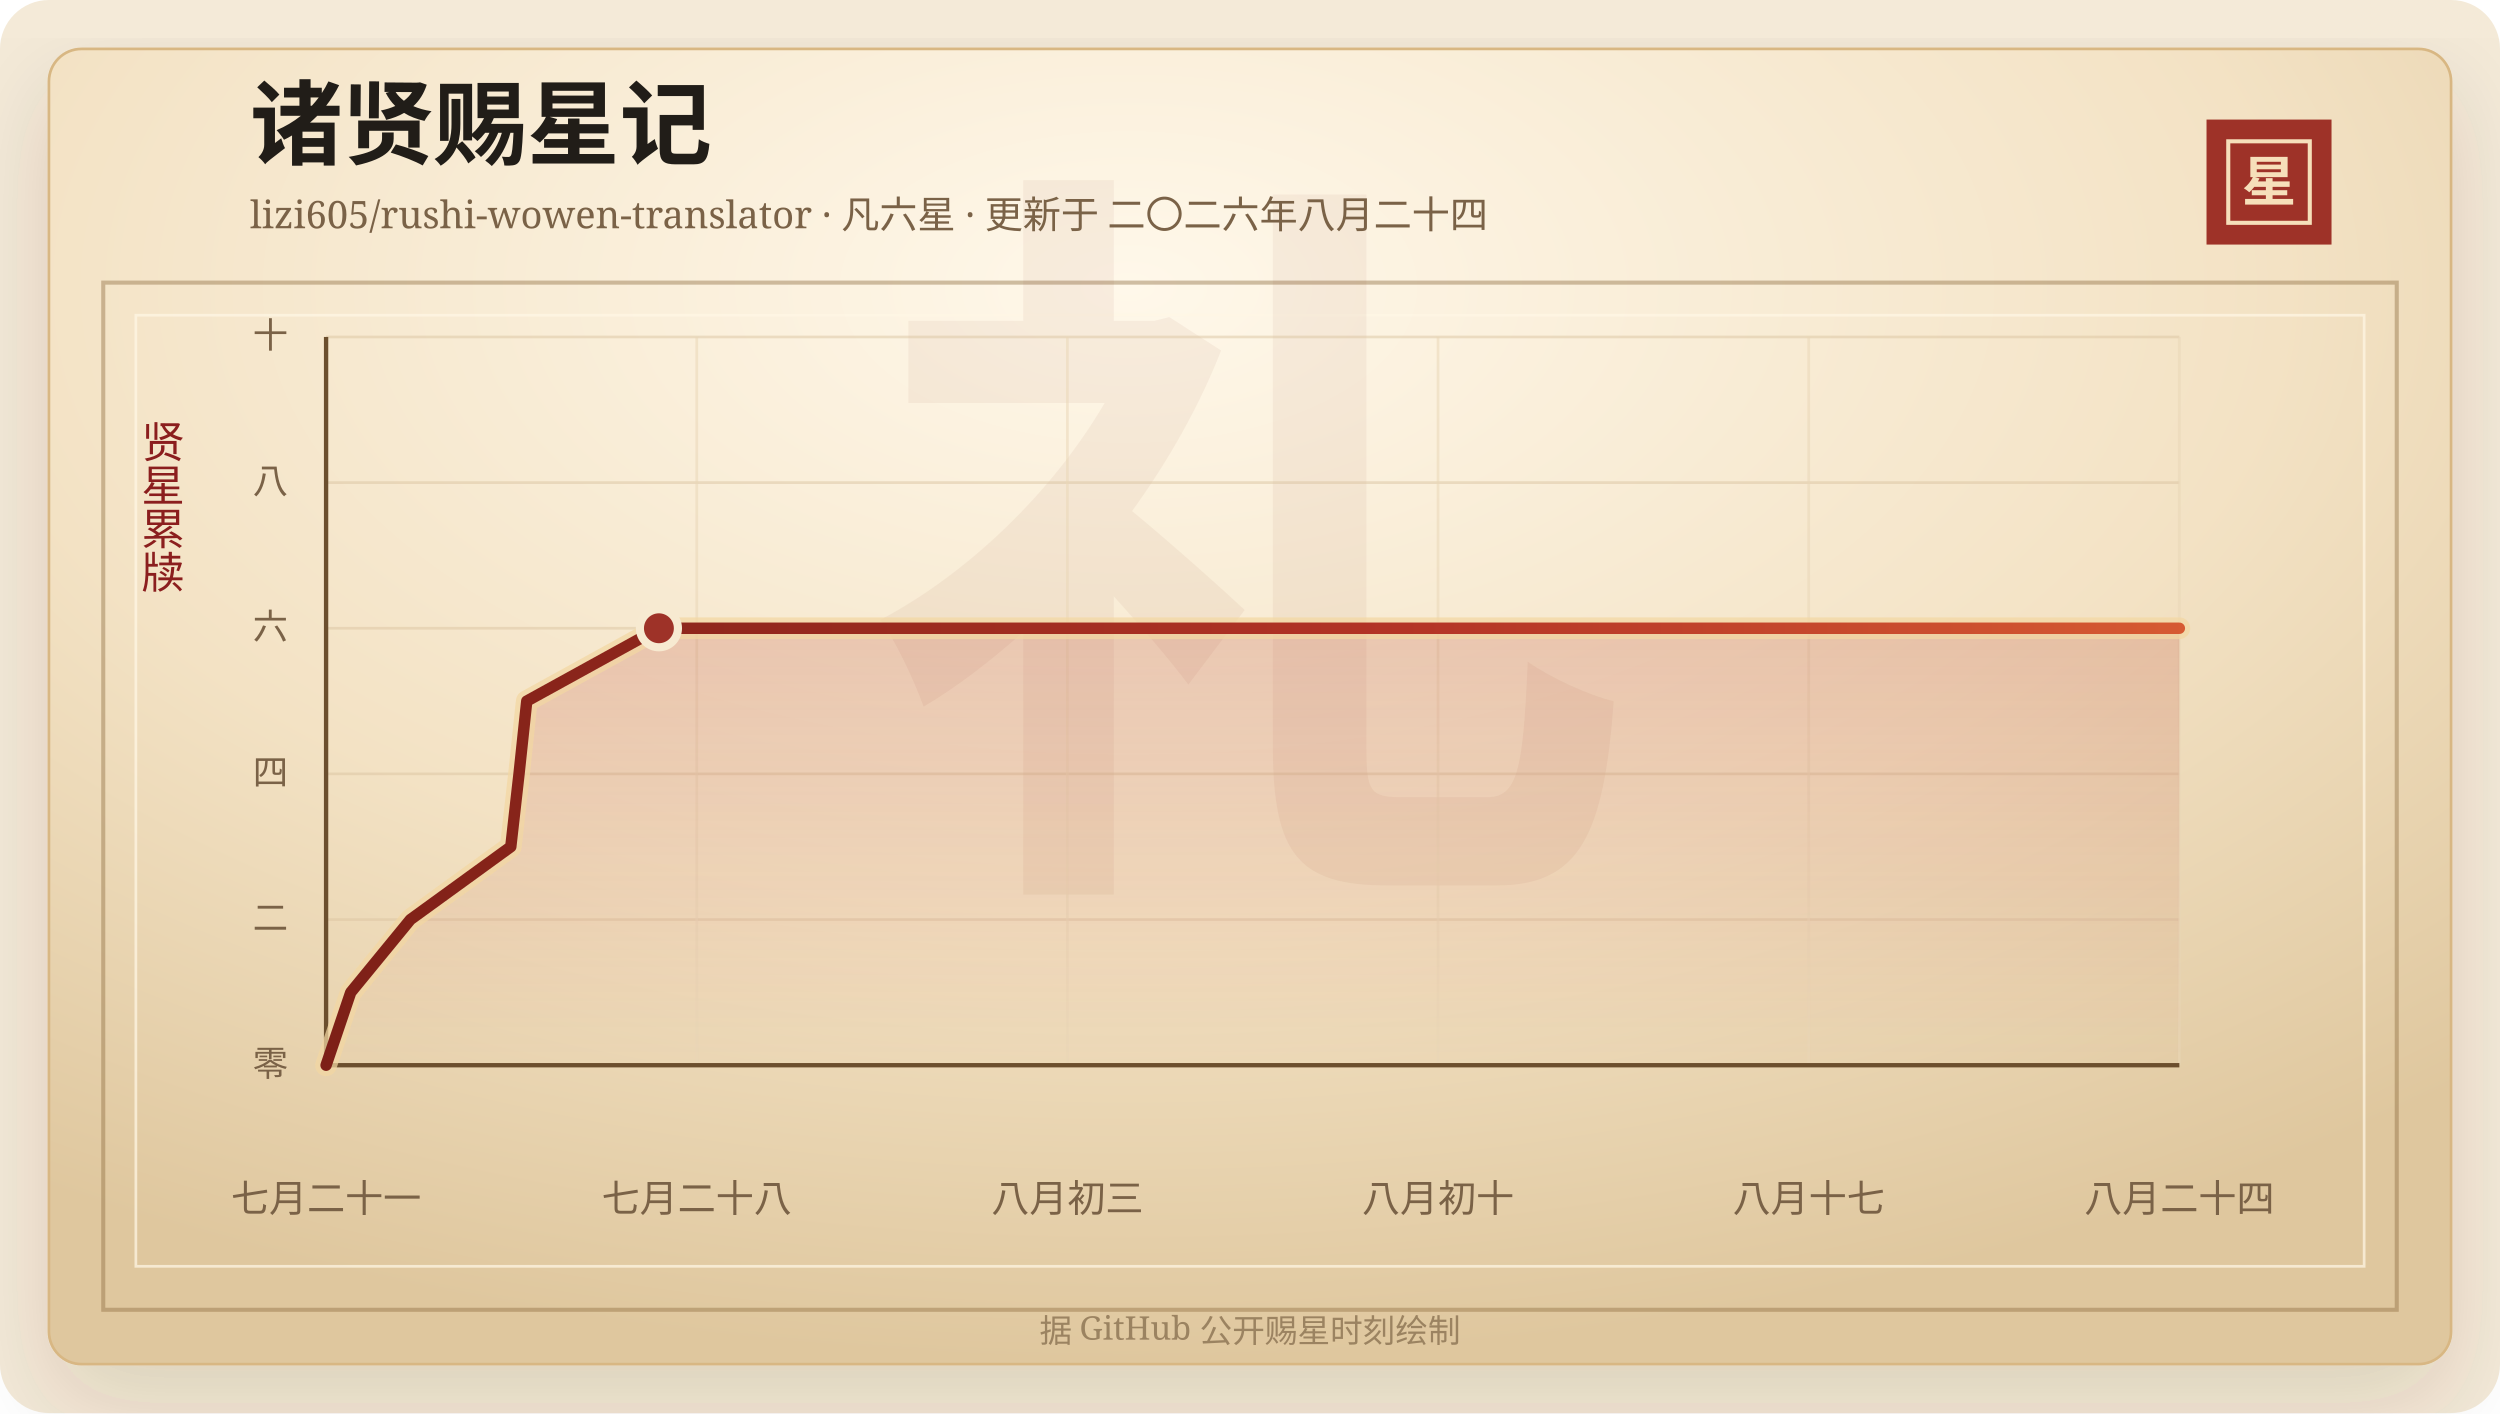
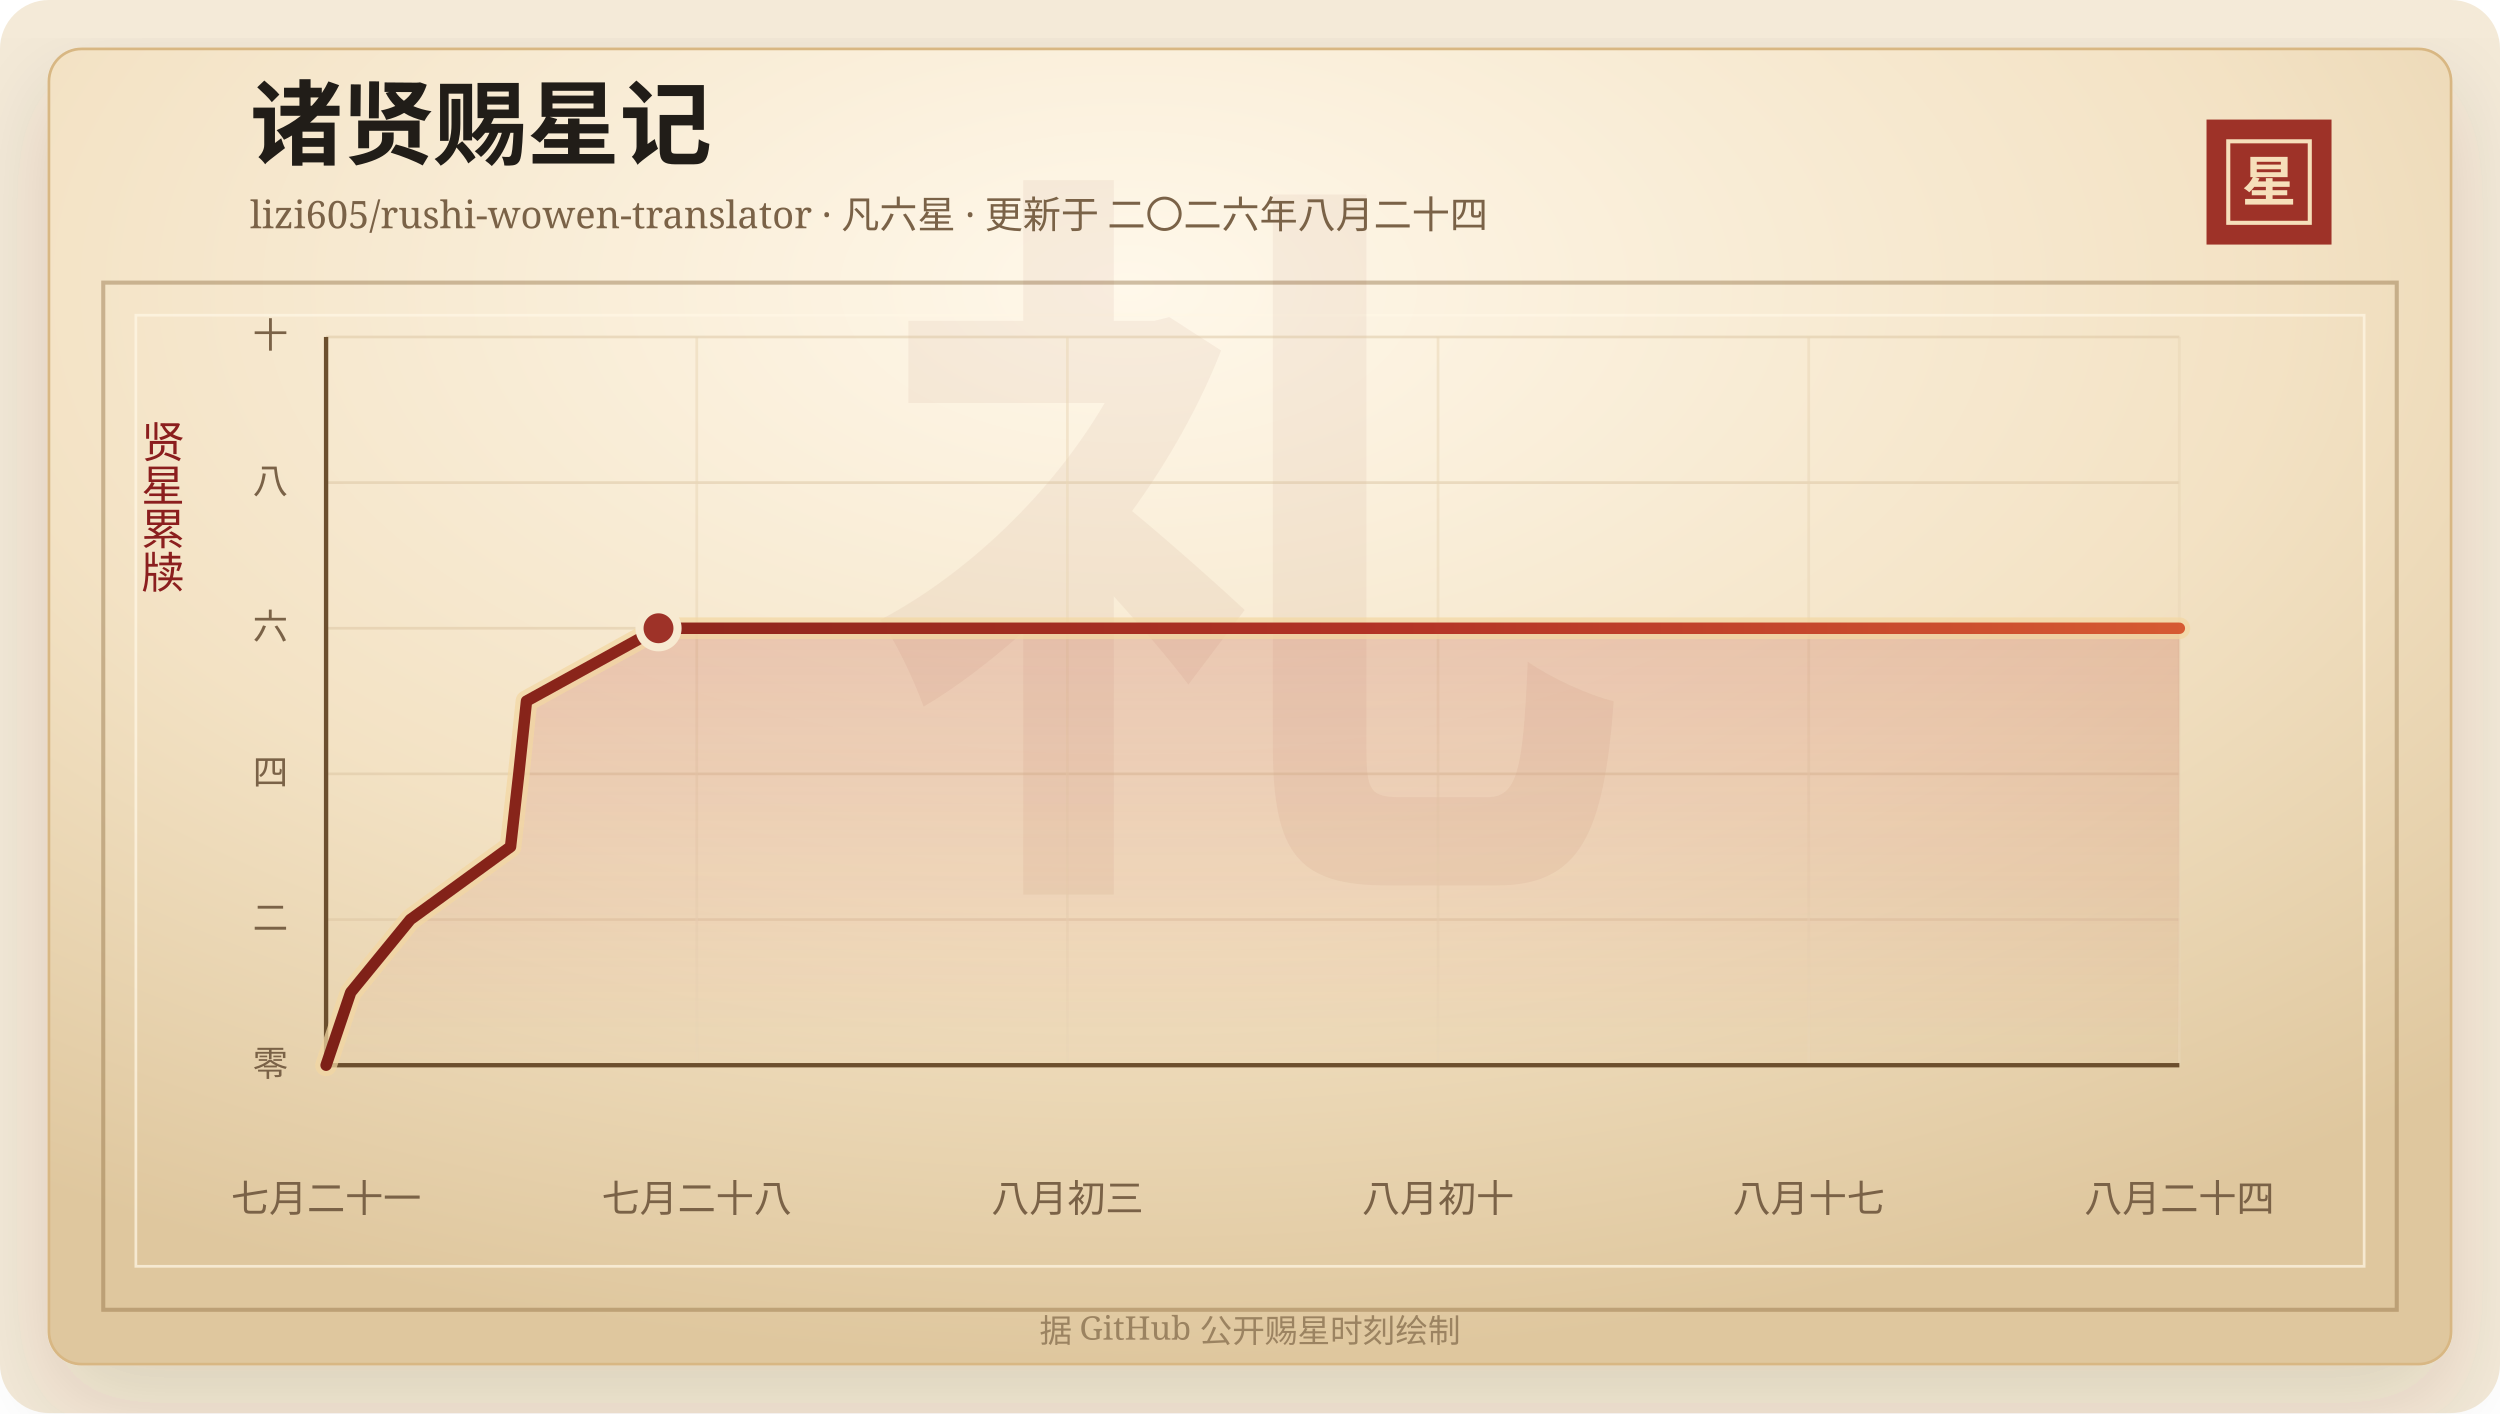
<svg xmlns="http://www.w3.org/2000/svg" width="920" height="520" viewBox="0 0 920 520" role="img" aria-labelledby="title desc">
  <defs>
    <linearGradient id="line" x1="0" x2="1" y1="0" y2="0">
      <stop offset="0%" stop-color="#7d2017" />
      <stop offset="58%" stop-color="#b33426" />
      <stop offset="100%" stop-color="#d65a32" />
    </linearGradient>
    <linearGradient id="area" x1="0" x2="0" y1="0" y2="1">
      <stop offset="0%" stop-color="#b33426" stop-opacity="0.2" />
      <stop offset="100%" stop-color="#b33426" stop-opacity="0" />
    </linearGradient>
    <radialGradient id="paper" cx="45%" cy="18%" r="82%">
      <stop offset="0%" stop-color="#fff8ea" />
      <stop offset="58%" stop-color="#f3e2c4" />
      <stop offset="100%" stop-color="#dfc79e" />
    </radialGradient>
    <filter id="shadow" x="-20%" y="-20%" width="140%" height="140%">
      <feDropShadow dx="0" dy="14" stdDeviation="18" flood-color="#3b2a20" flood-opacity="0.14" />
    </filter>
  </defs>
  <rect width="920" height="520" rx="18" fill="#f4ead8" />
  <rect x="18" y="18" width="884" height="484" rx="12" fill="url(#paper)" stroke="#d8b783" filter="url(#shadow)" />
  <rect x="38" y="104" width="844" height="378" fill="none" stroke="#8c6b3f" stroke-opacity="0.42" stroke-width="1.5" />
  <rect x="50" y="116" width="820" height="350" fill="none" stroke="#fff7e5" stroke-opacity="0.72" />
  <text x="460" y="304" text-anchor="middle" fill="#8c342a" fill-opacity="0.06" font-family="Songti SC, STSong, SimSun, serif" font-size="280" font-weight="700">礼</text>
  <text x="92" y="58" fill="#211d18" font-family="Songti SC, STSong, SimSun, serif" font-size="34" font-weight="700">诸贤赐星记</text>
  <text x="92" y="84" fill="#7a6247" font-family="Songti SC, STSong, SimSun, serif" font-size="14.0">lizi605/rushi-wowen-translator · 凡六星 · 更新于 二〇二六年八月二十四</text>
  <rect x="812" y="44" width="46" height="46" fill="#9e3228" />
  <rect x="820" y="52" width="30" height="30" fill="none" stroke="#f6dfba" stroke-width="1.5" />
  <text x="835" y="74" text-anchor="middle" fill="#f6dfba" font-family="Songti SC, STSong, SimSun, serif" font-size="20" font-weight="700">星</text>
  <text x="60" y="166" text-anchor="middle" fill="#8b1e1e" font-family="Songti SC, STSong, SimSun, serif" font-size="16" writing-mode="vertical-rl">贤星累牍</text>
  <line x1="120" y1="392.00" x2="802" y2="392.00" stroke="#d9c29e" stroke-opacity="0.48" />
  <text x="106" y="396.00" text-anchor="end" fill="#7a6247" font-family="Songti SC, STSong, SimSun, serif" font-size="13">零</text>
  <line x1="120" y1="338.40" x2="802" y2="338.40" stroke="#d9c29e" stroke-opacity="0.48" />
  <text x="106" y="342.40" text-anchor="end" fill="#7a6247" font-family="Songti SC, STSong, SimSun, serif" font-size="13">二</text>
  <line x1="120" y1="284.80" x2="802" y2="284.80" stroke="#d9c29e" stroke-opacity="0.48" />
  <text x="106" y="288.80" text-anchor="end" fill="#7a6247" font-family="Songti SC, STSong, SimSun, serif" font-size="13">四</text>
  <line x1="120" y1="231.20" x2="802" y2="231.20" stroke="#d9c29e" stroke-opacity="0.48" />
  <text x="106" y="235.20" text-anchor="end" fill="#7a6247" font-family="Songti SC, STSong, SimSun, serif" font-size="13">六</text>
  <line x1="120" y1="177.60" x2="802" y2="177.60" stroke="#d9c29e" stroke-opacity="0.48" />
  <text x="106" y="181.60" text-anchor="end" fill="#7a6247" font-family="Songti SC, STSong, SimSun, serif" font-size="13">八</text>
  <line x1="120" y1="124.00" x2="802" y2="124.00" stroke="#d9c29e" stroke-opacity="0.48" />
  <text x="106" y="128.00" text-anchor="end" fill="#7a6247" font-family="Songti SC, STSong, SimSun, serif" font-size="13">十</text>
  <line x1="120.00" y1="124" x2="120.00" y2="392" stroke="#ead6b7" stroke-opacity="0.54" />
  <text x="120.00" y="446" text-anchor="middle" fill="#7a6247" font-family="Songti SC, STSong, SimSun, serif" font-size="14">七月二十一</text>
  <line x1="256.40" y1="124" x2="256.40" y2="392" stroke="#ead6b7" stroke-opacity="0.54" />
  <text x="256.40" y="446" text-anchor="middle" fill="#7a6247" font-family="Songti SC, STSong, SimSun, serif" font-size="14">七月二十八</text>
  <line x1="392.80" y1="124" x2="392.80" y2="392" stroke="#ead6b7" stroke-opacity="0.54" />
  <text x="392.80" y="446" text-anchor="middle" fill="#7a6247" font-family="Songti SC, STSong, SimSun, serif" font-size="14">八月初三</text>
  <line x1="529.20" y1="124" x2="529.20" y2="392" stroke="#ead6b7" stroke-opacity="0.54" />
  <text x="529.20" y="446" text-anchor="middle" fill="#7a6247" font-family="Songti SC, STSong, SimSun, serif" font-size="14">八月初十</text>
  <line x1="665.60" y1="124" x2="665.60" y2="392" stroke="#ead6b7" stroke-opacity="0.54" />
  <text x="665.60" y="446" text-anchor="middle" fill="#7a6247" font-family="Songti SC, STSong, SimSun, serif" font-size="14">八月十七</text>
  <line x1="802.00" y1="124" x2="802.00" y2="392" stroke="#ead6b7" stroke-opacity="0.54" />
  <text x="802.00" y="446" text-anchor="middle" fill="#7a6247" font-family="Songti SC, STSong, SimSun, serif" font-size="14">八月二十四</text>
  <line x1="120" y1="392" x2="802" y2="392" stroke="#6c4f2e" stroke-width="1.6" />
  <line x1="120" y1="124" x2="120" y2="392" stroke="#6c4f2e" stroke-width="1.6" />
-   <polygon points="120.00,392.00 120.00,392.00 129.07,365.20 151.04,338.40 187.97,311.60 191.00,284.80 193.85,258.00 242.48,231.20 802.00,231.20 802.00,392.00" fill="url(#area)" />
-   <polyline points="120.00,392.00 129.07,365.20 151.04,338.40 187.97,311.60 191.00,284.80 193.85,258.00 242.48,231.20 802.00,231.20" fill="none" stroke="#f3d7a2" stroke-width="8" stroke-linecap="round" stroke-linejoin="round" opacity="0.72" />
-   <polyline points="120.00,392.00 129.07,365.20 151.04,338.40 187.97,311.60 191.00,284.80 193.85,258.00 242.48,231.20 802.00,231.20" fill="none" stroke="url(#line)" stroke-width="4.2" stroke-linecap="round" stroke-linejoin="round" />
-   <circle cx="242.48" cy="231.20" r="7" fill="#9e3228" stroke="#f7ead1" stroke-width="3" />
+   <polygon points="120.00,392.00 120.00,392.00 129.06,365.20 151.00,338.40 187.88,311.60 190.91,284.80 193.75,258.00 242.33,231.20 802.00,231.20 802.00,392.00" fill="url(#area)" />
+   <polyline points="120.00,392.00 129.06,365.20 151.00,338.40 187.88,311.60 190.91,284.80 193.75,258.00 242.33,231.20 802.00,231.20" fill="none" stroke="#f3d7a2" stroke-width="8" stroke-linecap="round" stroke-linejoin="round" opacity="0.72" />
+   <polyline points="120.00,392.00 129.06,365.20 151.00,338.40 187.88,311.60 190.91,284.80 193.75,258.00 242.33,231.20 802.00,231.20" fill="none" stroke="url(#line)" stroke-width="4.2" stroke-linecap="round" stroke-linejoin="round" />
+   <circle cx="242.33" cy="231.20" r="7" fill="#9e3228" stroke="#f7ead1" stroke-width="3" />
  <text x="460" y="494" text-anchor="middle" fill="#9b8361" font-family="Songti SC, STSong, SimSun, serif" font-size="12">据 GitHub 公开赐星时刻绘制</text>
</svg>
